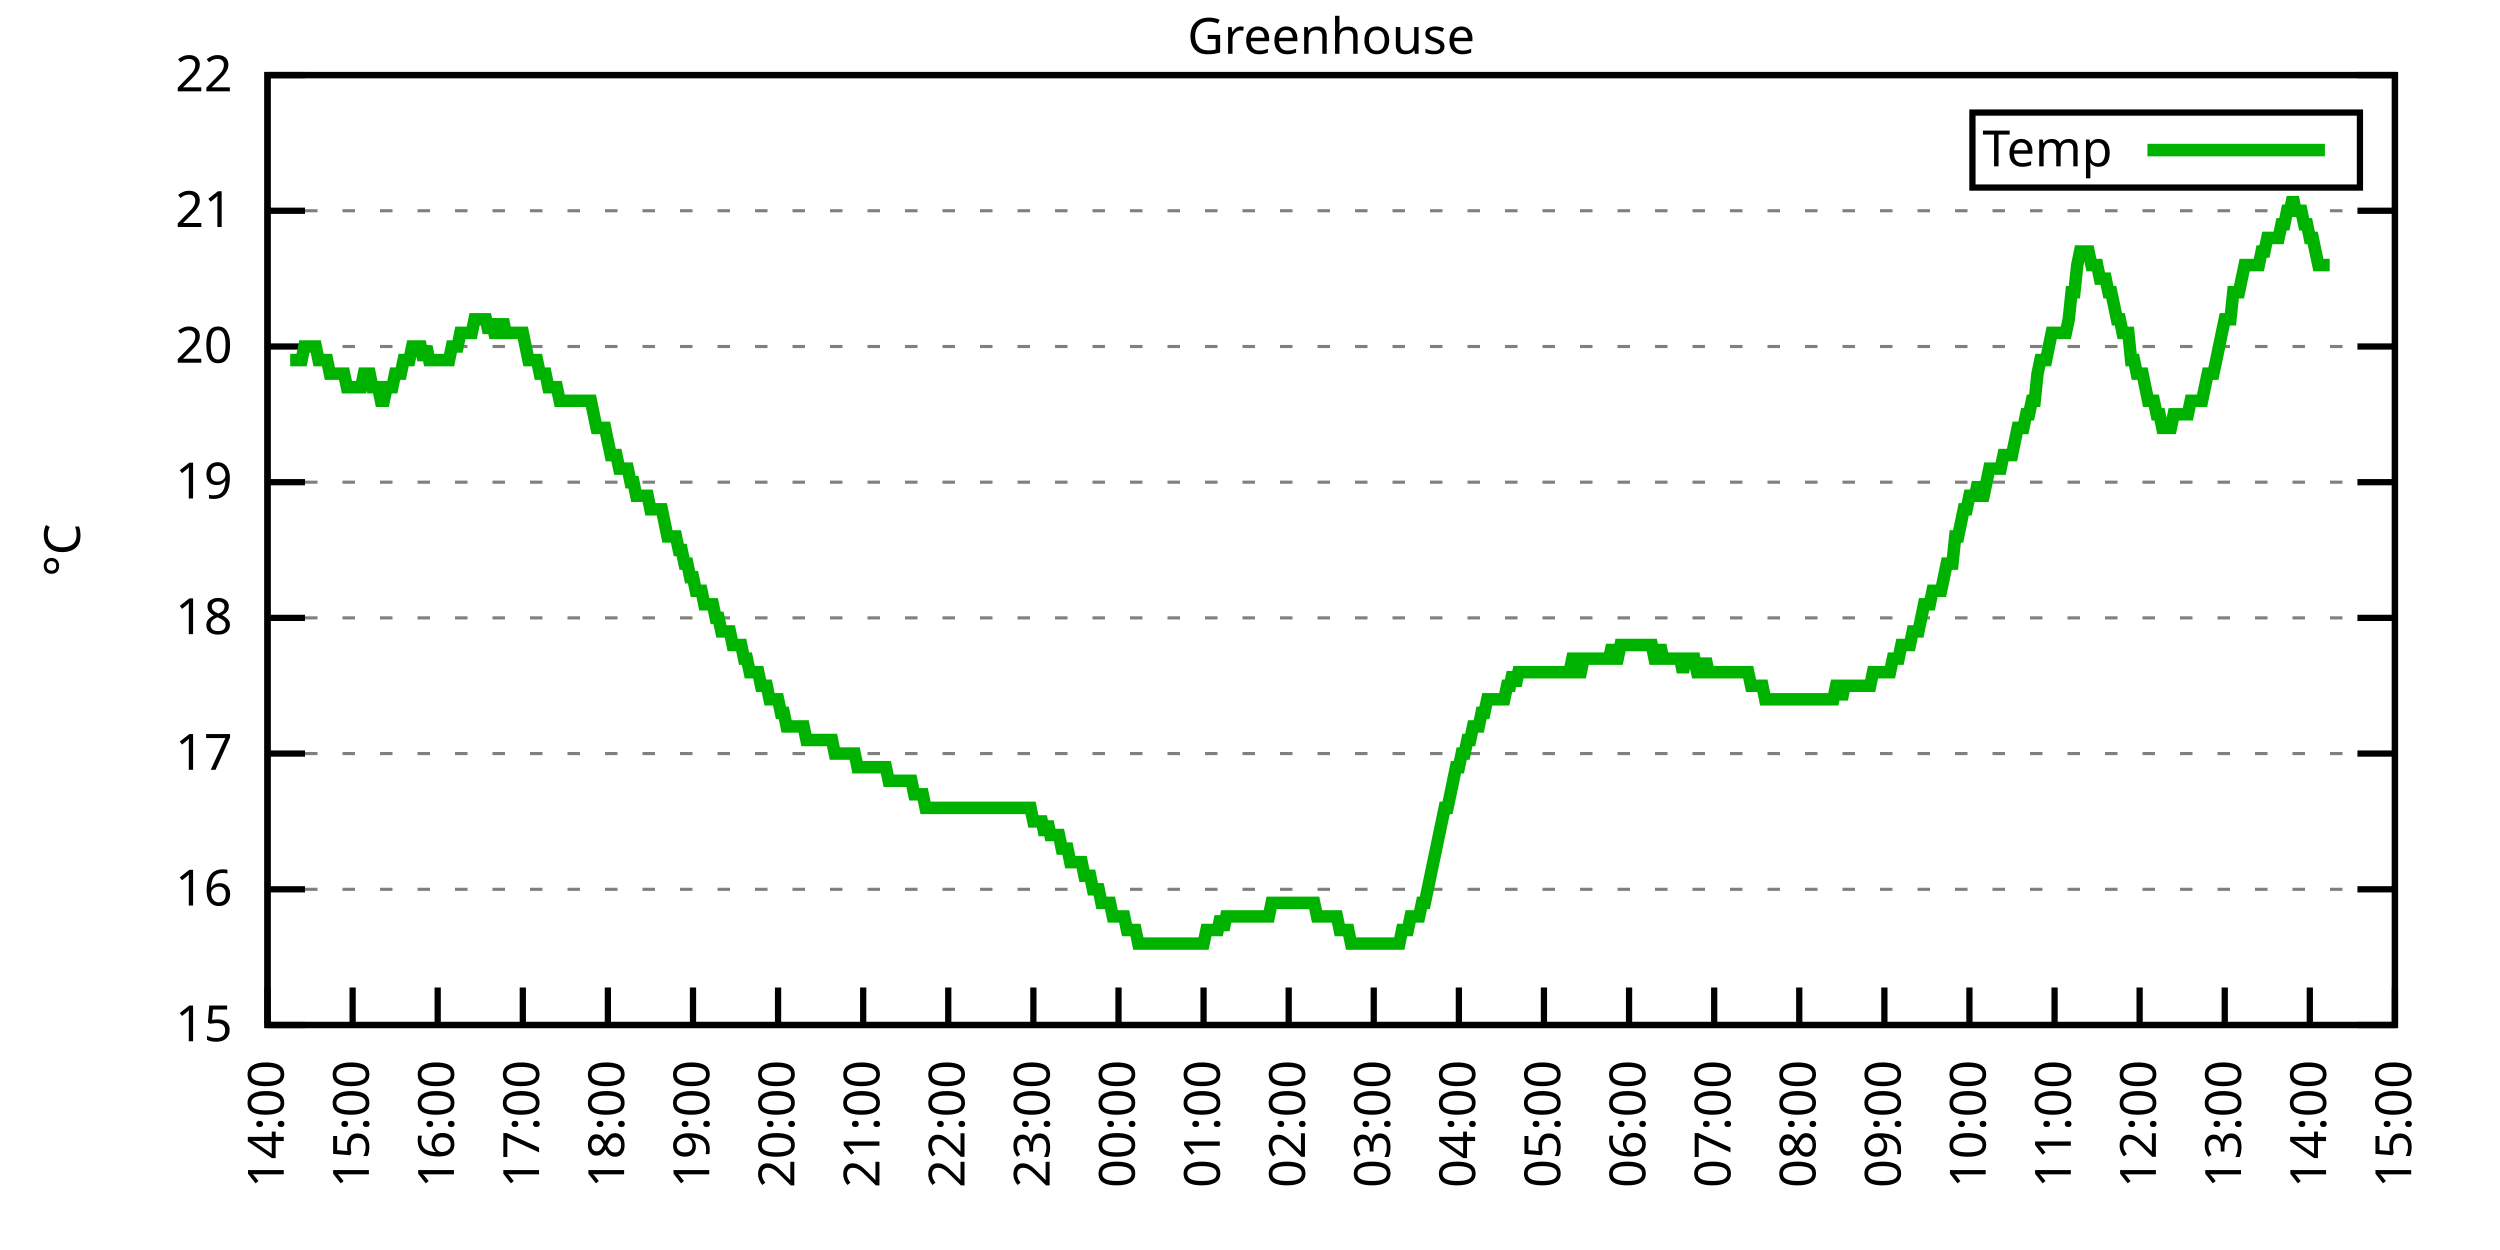
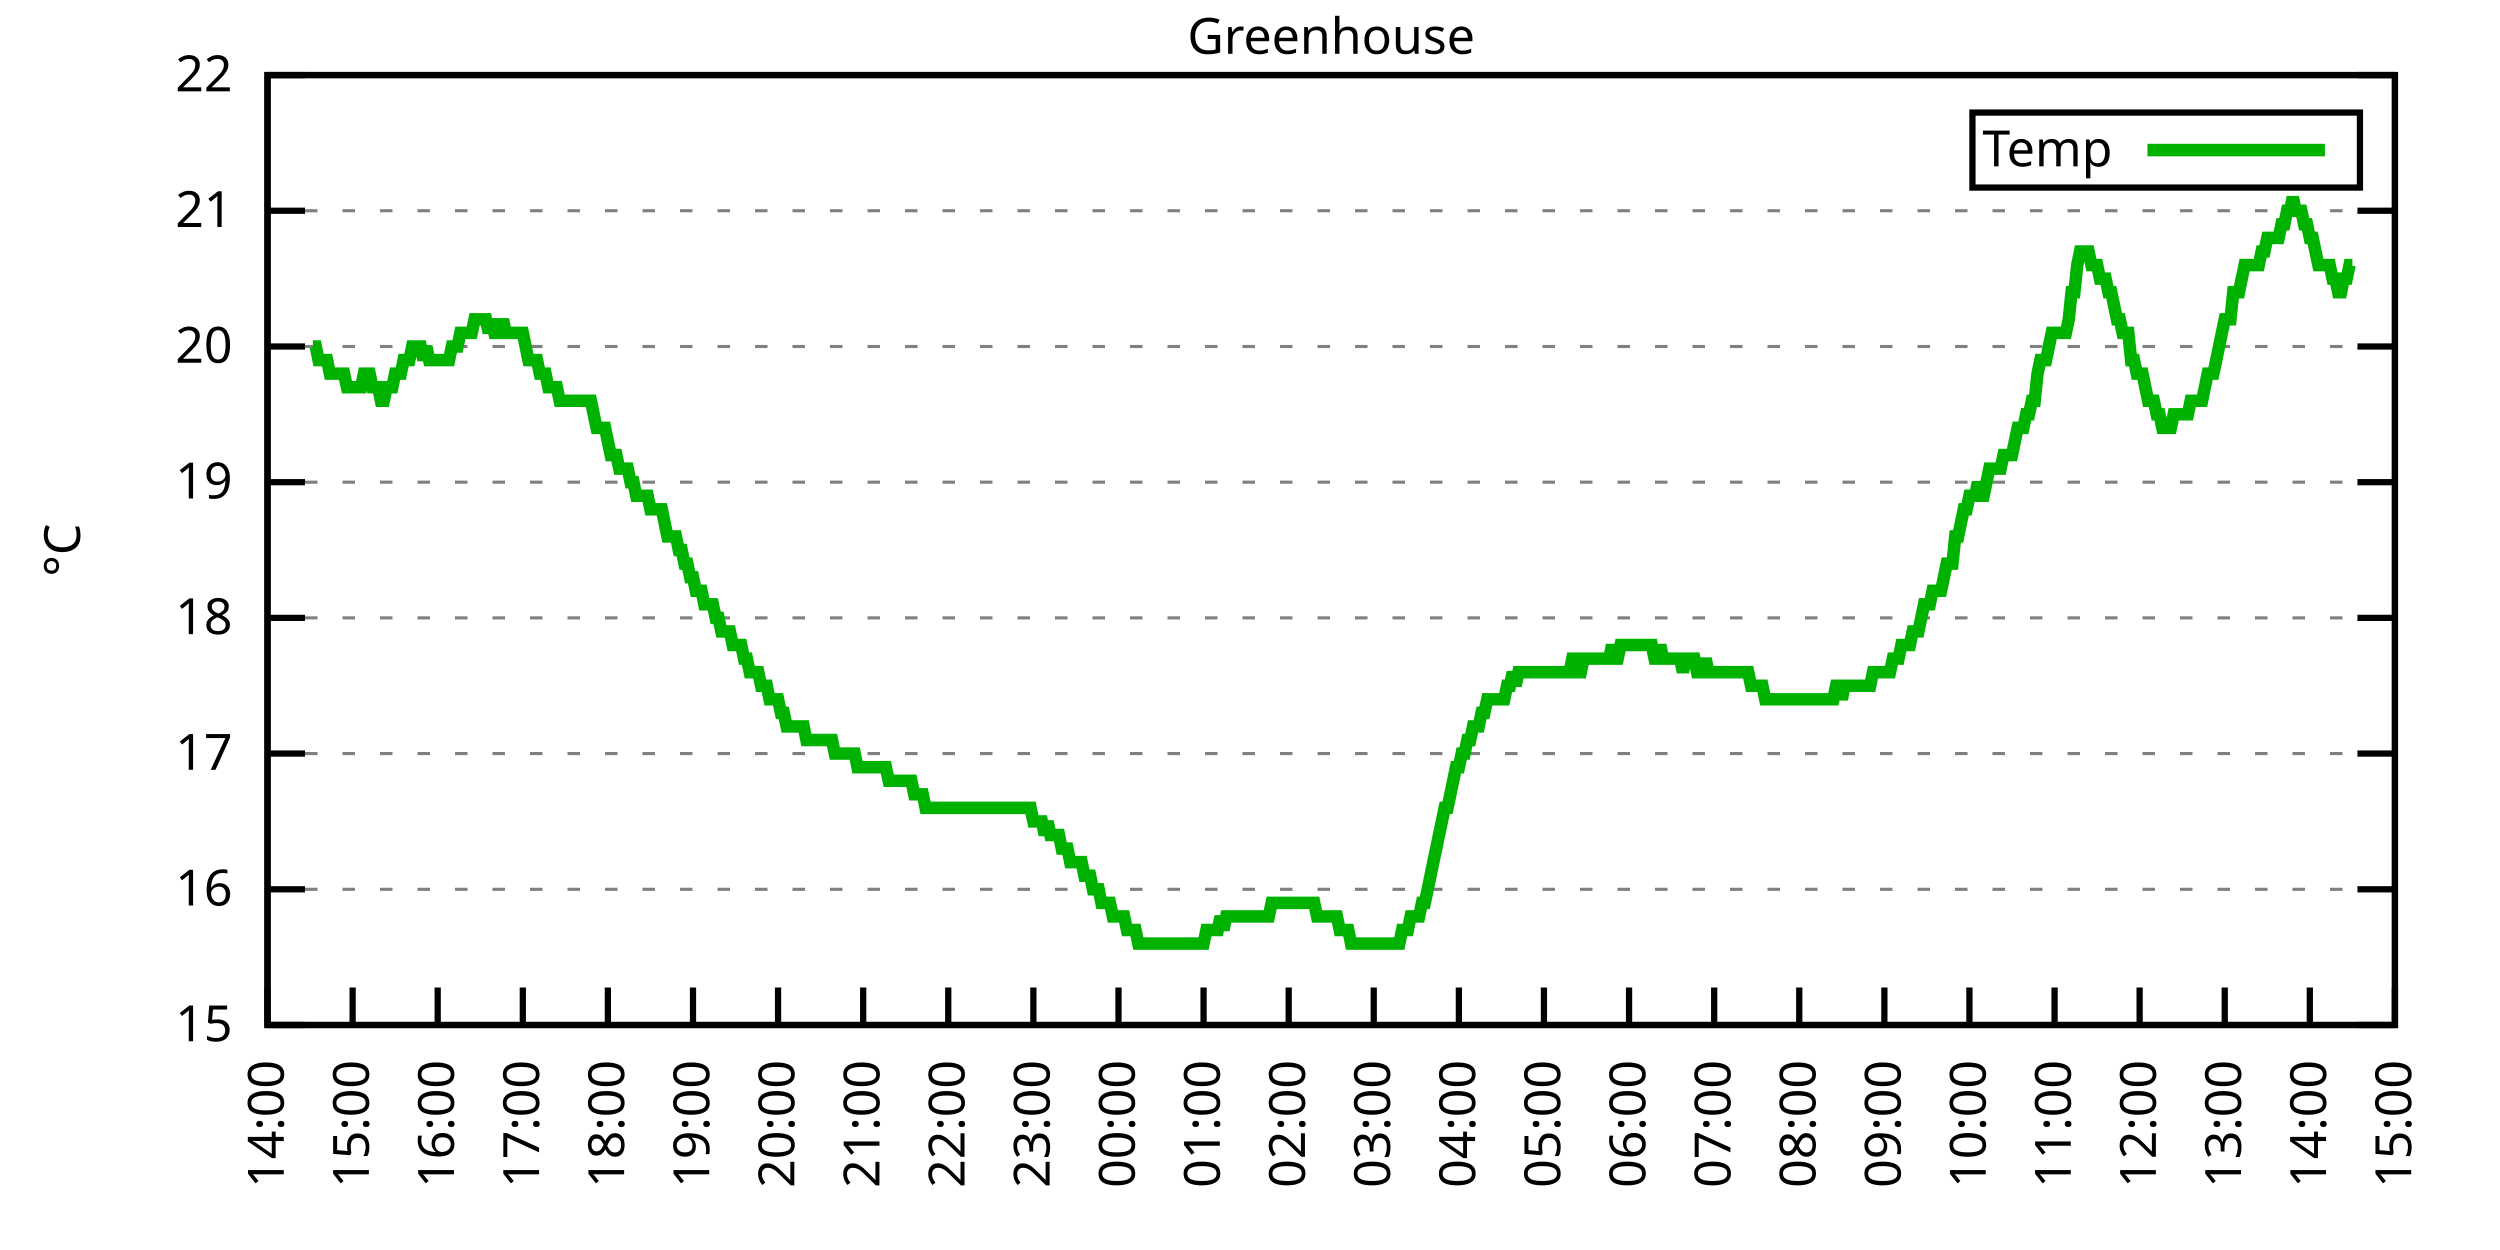
<svg xmlns="http://www.w3.org/2000/svg" xmlns:xlink="http://www.w3.org/1999/xlink" width="400" height="200" viewBox="0 0 400 200">
  <g id="gnuplot_canvas">
    <rect x="0" y="0" width="400" height="200" fill="none" />
    <defs>
      <circle id="gpDot" r="0.5" stroke-width="0.5" stroke="currentColor" />
      <path id="gpPt0" stroke-width="0.333" stroke="currentColor" d="M-1,0 h2 M0,-1 v2" />
      <path id="gpPt1" stroke-width="0.333" stroke="currentColor" d="M-1,-1 L1,1 M1,-1 L-1,1" />
      <path id="gpPt2" stroke-width="0.333" stroke="currentColor" d="M-1,0 L1,0 M0,-1 L0,1 M-1,-1 L1,1 M-1,1 L1,-1" />
      <rect id="gpPt3" stroke-width="0.333" stroke="currentColor" x="-1" y="-1" width="2" height="2" />
      <rect id="gpPt4" stroke-width="0.333" stroke="currentColor" fill="currentColor" x="-1" y="-1" width="2" height="2" />
      <circle id="gpPt5" stroke-width="0.333" stroke="currentColor" cx="0" cy="0" r="1" />
      <use xlink:href="#gpPt5" id="gpPt6" fill="currentColor" stroke="none" />
      <path id="gpPt7" stroke-width="0.333" stroke="currentColor" d="M0,-1.33 L-1.33,0.67 L1.33,0.67 z" />
      <use xlink:href="#gpPt7" id="gpPt8" fill="currentColor" stroke="none" />
      <use xlink:href="#gpPt7" id="gpPt9" stroke="currentColor" transform="rotate(180)" />
      <use xlink:href="#gpPt9" id="gpPt10" fill="currentColor" stroke="none" />
      <use xlink:href="#gpPt3" id="gpPt11" stroke="currentColor" transform="rotate(45)" />
      <use xlink:href="#gpPt11" id="gpPt12" fill="currentColor" stroke="none" />
      <path id="gpPt13" stroke-width="0.333" stroke="currentColor" d="M0,1.330 L1.265,0.411 L0.782,-1.067 L-0.782,-1.076 L-1.265,0.411 z" />
      <use xlink:href="#gpPt13" id="gpPt14" fill="currentColor" stroke="none" />
      <filter id="textbox" filterUnits="objectBoundingBox" x="0" y="0" height="1" width="1">
        <feFlood flood-color="white" flood-opacity="1" result="bgnd" />
        <feComposite in="SourceGraphic" in2="bgnd" operator="atop" />
      </filter>
      <filter id="greybox" filterUnits="objectBoundingBox" x="0" y="0" height="1" width="1">
        <feFlood flood-color="lightgrey" flood-opacity="1" result="grey" />
        <feComposite in="SourceGraphic" in2="grey" operator="atop" />
      </filter>
    </defs>
    <g fill="none" color="white" stroke="currentColor" stroke-width="1.00" stroke-linecap="butt" stroke-linejoin="miter">
</g>
    <g fill="none" color="black" stroke="currentColor" stroke-width="1.00" stroke-linecap="butt" stroke-linejoin="miter">
      <g stroke="none" shape-rendering="crispEdges">
        <polygon fill="rgb(255, 255, 255)" points="42.80,164.00 383.18,164.00 383.18,12.02 42.80,12.02 " />
      </g>
    </g>
    <g fill="none" color="black" stroke="currentColor" stroke-width="1.00" stroke-linecap="butt" stroke-linejoin="miter">
</g>
    <g fill="none" color="black" stroke="black" stroke-width="0.50" stroke-linecap="butt" stroke-linejoin="miter">
</g>
    <g fill="none" color="gray" stroke="currentColor" stroke-width="0.50" stroke-linecap="butt" stroke-linejoin="miter">
      <path stroke="gray" stroke-dasharray="2,4" class="gridline" d="M42.80,164.00 L383.19,164.00  " />
    </g>
    <g fill="none" color="gray" stroke="gray" stroke-width="1.00" stroke-linecap="butt" stroke-linejoin="miter">
</g>
    <g fill="none" color="black" stroke="currentColor" stroke-width="1.00" stroke-linecap="butt" stroke-linejoin="miter">
      <path stroke="black" d="M42.80,164.00 L48.80,164.00 M383.19,164.00 L377.19,164.00  " />
      <g transform="translate(37.20,166.60)" stroke="none" fill="black" font-family="Sans" font-size="8.00" text-anchor="end">
        <text>
          <tspan font-family="Sans"> 15</tspan>
        </text>
      </g>
    </g>
    <g fill="none" color="black" stroke="currentColor" stroke-width="1.00" stroke-linecap="butt" stroke-linejoin="miter">
</g>
    <g fill="none" color="black" stroke="black" stroke-width="0.50" stroke-linecap="butt" stroke-linejoin="miter">
</g>
    <g fill="none" color="gray" stroke="currentColor" stroke-width="0.50" stroke-linecap="butt" stroke-linejoin="miter">
      <path stroke="gray" stroke-dasharray="2,4" class="gridline" d="M42.80,142.29 L383.19,142.29  " />
    </g>
    <g fill="none" color="gray" stroke="gray" stroke-width="1.00" stroke-linecap="butt" stroke-linejoin="miter">
</g>
    <g fill="none" color="black" stroke="currentColor" stroke-width="1.00" stroke-linecap="butt" stroke-linejoin="miter">
      <path stroke="black" d="M42.80,142.29 L48.80,142.29 M383.19,142.29 L377.19,142.29  " />
      <g transform="translate(37.20,144.89)" stroke="none" fill="black" font-family="Sans" font-size="8.00" text-anchor="end">
        <text>
          <tspan font-family="Sans"> 16</tspan>
        </text>
      </g>
    </g>
    <g fill="none" color="black" stroke="currentColor" stroke-width="1.00" stroke-linecap="butt" stroke-linejoin="miter">
</g>
    <g fill="none" color="black" stroke="black" stroke-width="0.50" stroke-linecap="butt" stroke-linejoin="miter">
</g>
    <g fill="none" color="gray" stroke="currentColor" stroke-width="0.50" stroke-linecap="butt" stroke-linejoin="miter">
      <path stroke="gray" stroke-dasharray="2,4" class="gridline" d="M42.80,120.57 L383.19,120.57  " />
    </g>
    <g fill="none" color="gray" stroke="gray" stroke-width="1.00" stroke-linecap="butt" stroke-linejoin="miter">
</g>
    <g fill="none" color="black" stroke="currentColor" stroke-width="1.00" stroke-linecap="butt" stroke-linejoin="miter">
      <path stroke="black" d="M42.80,120.57 L48.80,120.57 M383.19,120.57 L377.19,120.57  " />
      <g transform="translate(37.20,123.17)" stroke="none" fill="black" font-family="Sans" font-size="8.00" text-anchor="end">
        <text>
          <tspan font-family="Sans"> 17</tspan>
        </text>
      </g>
    </g>
    <g fill="none" color="black" stroke="currentColor" stroke-width="1.00" stroke-linecap="butt" stroke-linejoin="miter">
</g>
    <g fill="none" color="black" stroke="black" stroke-width="0.50" stroke-linecap="butt" stroke-linejoin="miter">
</g>
    <g fill="none" color="gray" stroke="currentColor" stroke-width="0.50" stroke-linecap="butt" stroke-linejoin="miter">
      <path stroke="gray" stroke-dasharray="2,4" class="gridline" d="M42.80,98.86 L383.19,98.86  " />
    </g>
    <g fill="none" color="gray" stroke="gray" stroke-width="1.00" stroke-linecap="butt" stroke-linejoin="miter">
</g>
    <g fill="none" color="black" stroke="currentColor" stroke-width="1.00" stroke-linecap="butt" stroke-linejoin="miter">
      <path stroke="black" d="M42.80,98.86 L48.80,98.86 M383.19,98.86 L377.19,98.86  " />
      <g transform="translate(37.20,101.46)" stroke="none" fill="black" font-family="Sans" font-size="8.00" text-anchor="end">
        <text>
          <tspan font-family="Sans"> 18</tspan>
        </text>
      </g>
    </g>
    <g fill="none" color="black" stroke="currentColor" stroke-width="1.00" stroke-linecap="butt" stroke-linejoin="miter">
</g>
    <g fill="none" color="black" stroke="black" stroke-width="0.50" stroke-linecap="butt" stroke-linejoin="miter">
</g>
    <g fill="none" color="gray" stroke="currentColor" stroke-width="0.50" stroke-linecap="butt" stroke-linejoin="miter">
      <path stroke="gray" stroke-dasharray="2,4" class="gridline" d="M42.80,77.15 L383.19,77.15  " />
    </g>
    <g fill="none" color="gray" stroke="gray" stroke-width="1.00" stroke-linecap="butt" stroke-linejoin="miter">
</g>
    <g fill="none" color="black" stroke="currentColor" stroke-width="1.00" stroke-linecap="butt" stroke-linejoin="miter">
      <path stroke="black" d="M42.80,77.15 L48.80,77.15 M383.19,77.15 L377.19,77.15  " />
      <g transform="translate(37.20,79.75)" stroke="none" fill="black" font-family="Sans" font-size="8.00" text-anchor="end">
        <text>
          <tspan font-family="Sans"> 19</tspan>
        </text>
      </g>
    </g>
    <g fill="none" color="black" stroke="currentColor" stroke-width="1.00" stroke-linecap="butt" stroke-linejoin="miter">
</g>
    <g fill="none" color="black" stroke="black" stroke-width="0.50" stroke-linecap="butt" stroke-linejoin="miter">
</g>
    <g fill="none" color="gray" stroke="currentColor" stroke-width="0.50" stroke-linecap="butt" stroke-linejoin="miter">
      <path stroke="gray" stroke-dasharray="2,4" class="gridline" d="M42.80,55.44 L383.19,55.44  " />
    </g>
    <g fill="none" color="gray" stroke="gray" stroke-width="1.00" stroke-linecap="butt" stroke-linejoin="miter">
</g>
    <g fill="none" color="black" stroke="currentColor" stroke-width="1.00" stroke-linecap="butt" stroke-linejoin="miter">
      <path stroke="black" d="M42.80,55.44 L48.80,55.44 M383.19,55.44 L377.19,55.44  " />
      <g transform="translate(37.20,58.04)" stroke="none" fill="black" font-family="Sans" font-size="8.00" text-anchor="end">
        <text>
          <tspan font-family="Sans"> 20</tspan>
        </text>
      </g>
    </g>
    <g fill="none" color="black" stroke="currentColor" stroke-width="1.00" stroke-linecap="butt" stroke-linejoin="miter">
</g>
    <g fill="none" color="black" stroke="black" stroke-width="0.50" stroke-linecap="butt" stroke-linejoin="miter">
</g>
    <g fill="none" color="gray" stroke="currentColor" stroke-width="0.50" stroke-linecap="butt" stroke-linejoin="miter">
      <path stroke="gray" stroke-dasharray="2,4" class="gridline" d="M42.80,33.72 L383.19,33.72  " />
    </g>
    <g fill="none" color="gray" stroke="gray" stroke-width="1.00" stroke-linecap="butt" stroke-linejoin="miter">
</g>
    <g fill="none" color="black" stroke="currentColor" stroke-width="1.00" stroke-linecap="butt" stroke-linejoin="miter">
      <path stroke="black" d="M42.80,33.72 L48.80,33.72 M383.19,33.72 L377.19,33.72  " />
      <g transform="translate(37.20,36.32)" stroke="none" fill="black" font-family="Sans" font-size="8.00" text-anchor="end">
        <text>
          <tspan font-family="Sans"> 21</tspan>
        </text>
      </g>
    </g>
    <g fill="none" color="black" stroke="currentColor" stroke-width="1.00" stroke-linecap="butt" stroke-linejoin="miter">
</g>
    <g fill="none" color="black" stroke="black" stroke-width="0.50" stroke-linecap="butt" stroke-linejoin="miter">
</g>
    <g fill="none" color="gray" stroke="currentColor" stroke-width="0.50" stroke-linecap="butt" stroke-linejoin="miter">
      <path stroke="gray" stroke-dasharray="2,4" class="gridline" d="M42.80,12.01 L383.19,12.01  " />
    </g>
    <g fill="none" color="gray" stroke="gray" stroke-width="1.00" stroke-linecap="butt" stroke-linejoin="miter">
</g>
    <g fill="none" color="black" stroke="currentColor" stroke-width="1.00" stroke-linecap="butt" stroke-linejoin="miter">
      <path stroke="black" d="M42.80,12.01 L48.80,12.01 M383.19,12.01 L377.19,12.01  " />
      <g transform="translate(37.20,14.61)" stroke="none" fill="black" font-family="Sans" font-size="8.00" text-anchor="end">
        <text>
          <tspan font-family="Sans"> 22</tspan>
        </text>
      </g>
    </g>
    <g fill="none" color="black" stroke="currentColor" stroke-width="1.00" stroke-linecap="butt" stroke-linejoin="miter">
      <path stroke="black" d="M42.80,164.00 L42.80,158.00  " />
      <g transform="translate(45.40,169.60) rotate(270.00)" stroke="none" fill="black" font-family="Sans" font-size="8.00" text-anchor="end">
        <text>
          <tspan font-family="Sans">14:00</tspan>
        </text>
      </g>
    </g>
    <g fill="none" color="black" stroke="currentColor" stroke-width="1.00" stroke-linecap="butt" stroke-linejoin="miter">
      <path stroke="black" d="M56.42,164.00 L56.42,158.00  " />
      <g transform="translate(59.02,169.60) rotate(270.00)" stroke="none" fill="black" font-family="Sans" font-size="8.00" text-anchor="end">
        <text>
          <tspan font-family="Sans">15:00</tspan>
        </text>
      </g>
    </g>
    <g fill="none" color="black" stroke="currentColor" stroke-width="1.00" stroke-linecap="butt" stroke-linejoin="miter">
      <path stroke="black" d="M70.03,164.00 L70.03,158.00  " />
      <g transform="translate(72.63,169.60) rotate(270.00)" stroke="none" fill="black" font-family="Sans" font-size="8.00" text-anchor="end">
        <text>
          <tspan font-family="Sans">16:00</tspan>
        </text>
      </g>
    </g>
    <g fill="none" color="black" stroke="currentColor" stroke-width="1.00" stroke-linecap="butt" stroke-linejoin="miter">
      <path stroke="black" d="M83.65,164.00 L83.65,158.00  " />
      <g transform="translate(86.25,169.60) rotate(270.00)" stroke="none" fill="black" font-family="Sans" font-size="8.00" text-anchor="end">
        <text>
          <tspan font-family="Sans">17:00</tspan>
        </text>
      </g>
    </g>
    <g fill="none" color="black" stroke="currentColor" stroke-width="1.00" stroke-linecap="butt" stroke-linejoin="miter">
      <path stroke="black" d="M97.26,164.00 L97.26,158.00  " />
      <g transform="translate(99.86,169.60) rotate(270.00)" stroke="none" fill="black" font-family="Sans" font-size="8.00" text-anchor="end">
        <text>
          <tspan font-family="Sans">18:00</tspan>
        </text>
      </g>
    </g>
    <g fill="none" color="black" stroke="currentColor" stroke-width="1.00" stroke-linecap="butt" stroke-linejoin="miter">
      <path stroke="black" d="M110.88,164.00 L110.88,158.00  " />
      <g transform="translate(113.48,169.60) rotate(270.00)" stroke="none" fill="black" font-family="Sans" font-size="8.00" text-anchor="end">
        <text>
          <tspan font-family="Sans">19:00</tspan>
        </text>
      </g>
    </g>
    <g fill="none" color="black" stroke="currentColor" stroke-width="1.00" stroke-linecap="butt" stroke-linejoin="miter">
      <path stroke="black" d="M124.49,164.00 L124.49,158.00  " />
      <g transform="translate(127.09,169.60) rotate(270.00)" stroke="none" fill="black" font-family="Sans" font-size="8.00" text-anchor="end">
        <text>
          <tspan font-family="Sans">20:00</tspan>
        </text>
      </g>
    </g>
    <g fill="none" color="black" stroke="currentColor" stroke-width="1.00" stroke-linecap="butt" stroke-linejoin="miter">
      <path stroke="black" d="M138.11,164.00 L138.11,158.00  " />
      <g transform="translate(140.71,169.60) rotate(270.00)" stroke="none" fill="black" font-family="Sans" font-size="8.00" text-anchor="end">
        <text>
          <tspan font-family="Sans">21:00</tspan>
        </text>
      </g>
    </g>
    <g fill="none" color="black" stroke="currentColor" stroke-width="1.00" stroke-linecap="butt" stroke-linejoin="miter">
      <path stroke="black" d="M151.72,164.00 L151.72,158.00  " />
      <g transform="translate(154.32,169.60) rotate(270.00)" stroke="none" fill="black" font-family="Sans" font-size="8.00" text-anchor="end">
        <text>
          <tspan font-family="Sans">22:00</tspan>
        </text>
      </g>
    </g>
    <g fill="none" color="black" stroke="currentColor" stroke-width="1.00" stroke-linecap="butt" stroke-linejoin="miter">
      <path stroke="black" d="M165.34,164.00 L165.34,158.00  " />
      <g transform="translate(167.94,169.60) rotate(270.00)" stroke="none" fill="black" font-family="Sans" font-size="8.00" text-anchor="end">
        <text>
          <tspan font-family="Sans">23:00</tspan>
        </text>
      </g>
    </g>
    <g fill="none" color="black" stroke="currentColor" stroke-width="1.00" stroke-linecap="butt" stroke-linejoin="miter">
      <path stroke="black" d="M178.96,164.00 L178.96,158.00  " />
      <g transform="translate(181.56,169.60) rotate(270.00)" stroke="none" fill="black" font-family="Sans" font-size="8.00" text-anchor="end">
        <text>
          <tspan font-family="Sans">00:00</tspan>
        </text>
      </g>
    </g>
    <g fill="none" color="black" stroke="currentColor" stroke-width="1.00" stroke-linecap="butt" stroke-linejoin="miter">
      <path stroke="black" d="M192.57,164.00 L192.57,158.00  " />
      <g transform="translate(195.17,169.60) rotate(270.00)" stroke="none" fill="black" font-family="Sans" font-size="8.00" text-anchor="end">
        <text>
          <tspan font-family="Sans">01:00</tspan>
        </text>
      </g>
    </g>
    <g fill="none" color="black" stroke="currentColor" stroke-width="1.00" stroke-linecap="butt" stroke-linejoin="miter">
      <path stroke="black" d="M206.19,164.00 L206.19,158.00  " />
      <g transform="translate(208.79,169.60) rotate(270.00)" stroke="none" fill="black" font-family="Sans" font-size="8.00" text-anchor="end">
        <text>
          <tspan font-family="Sans">02:00</tspan>
        </text>
      </g>
    </g>
    <g fill="none" color="black" stroke="currentColor" stroke-width="1.00" stroke-linecap="butt" stroke-linejoin="miter">
      <path stroke="black" d="M219.80,164.00 L219.80,158.00  " />
      <g transform="translate(222.40,169.60) rotate(270.00)" stroke="none" fill="black" font-family="Sans" font-size="8.00" text-anchor="end">
        <text>
          <tspan font-family="Sans">03:00</tspan>
        </text>
      </g>
    </g>
    <g fill="none" color="black" stroke="currentColor" stroke-width="1.00" stroke-linecap="butt" stroke-linejoin="miter">
      <path stroke="black" d="M233.42,164.00 L233.42,158.00  " />
      <g transform="translate(236.02,169.60) rotate(270.00)" stroke="none" fill="black" font-family="Sans" font-size="8.00" text-anchor="end">
        <text>
          <tspan font-family="Sans">04:00</tspan>
        </text>
      </g>
    </g>
    <g fill="none" color="black" stroke="currentColor" stroke-width="1.00" stroke-linecap="butt" stroke-linejoin="miter">
      <path stroke="black" d="M247.03,164.00 L247.03,158.00  " />
      <g transform="translate(249.63,169.60) rotate(270.00)" stroke="none" fill="black" font-family="Sans" font-size="8.00" text-anchor="end">
        <text>
          <tspan font-family="Sans">05:00</tspan>
        </text>
      </g>
    </g>
    <g fill="none" color="black" stroke="currentColor" stroke-width="1.00" stroke-linecap="butt" stroke-linejoin="miter">
      <path stroke="black" d="M260.65,164.00 L260.65,158.00  " />
      <g transform="translate(263.25,169.60) rotate(270.00)" stroke="none" fill="black" font-family="Sans" font-size="8.00" text-anchor="end">
        <text>
          <tspan font-family="Sans">06:00</tspan>
        </text>
      </g>
    </g>
    <g fill="none" color="black" stroke="currentColor" stroke-width="1.00" stroke-linecap="butt" stroke-linejoin="miter">
      <path stroke="black" d="M274.27,164.00 L274.27,158.00  " />
      <g transform="translate(276.87,169.60) rotate(270.00)" stroke="none" fill="black" font-family="Sans" font-size="8.00" text-anchor="end">
        <text>
          <tspan font-family="Sans">07:00</tspan>
        </text>
      </g>
    </g>
    <g fill="none" color="black" stroke="currentColor" stroke-width="1.00" stroke-linecap="butt" stroke-linejoin="miter">
      <path stroke="black" d="M287.88,164.00 L287.88,158.00  " />
      <g transform="translate(290.48,169.60) rotate(270.00)" stroke="none" fill="black" font-family="Sans" font-size="8.00" text-anchor="end">
        <text>
          <tspan font-family="Sans">08:00</tspan>
        </text>
      </g>
    </g>
    <g fill="none" color="black" stroke="currentColor" stroke-width="1.00" stroke-linecap="butt" stroke-linejoin="miter">
      <path stroke="black" d="M301.50,164.00 L301.50,158.00  " />
      <g transform="translate(304.10,169.60) rotate(270.00)" stroke="none" fill="black" font-family="Sans" font-size="8.00" text-anchor="end">
        <text>
          <tspan font-family="Sans">09:00</tspan>
        </text>
      </g>
    </g>
    <g fill="none" color="black" stroke="currentColor" stroke-width="1.00" stroke-linecap="butt" stroke-linejoin="miter">
      <path stroke="black" d="M315.11,164.00 L315.11,158.00  " />
      <g transform="translate(317.71,169.60) rotate(270.00)" stroke="none" fill="black" font-family="Sans" font-size="8.00" text-anchor="end">
        <text>
          <tspan font-family="Sans">10:00</tspan>
        </text>
      </g>
    </g>
    <g fill="none" color="black" stroke="currentColor" stroke-width="1.00" stroke-linecap="butt" stroke-linejoin="miter">
      <path stroke="black" d="M328.73,164.00 L328.73,158.00  " />
      <g transform="translate(331.33,169.60) rotate(270.00)" stroke="none" fill="black" font-family="Sans" font-size="8.00" text-anchor="end">
        <text>
          <tspan font-family="Sans">11:00</tspan>
        </text>
      </g>
    </g>
    <g fill="none" color="black" stroke="currentColor" stroke-width="1.00" stroke-linecap="butt" stroke-linejoin="miter">
      <path stroke="black" d="M342.34,164.00 L342.34,158.00  " />
      <g transform="translate(344.94,169.60) rotate(270.00)" stroke="none" fill="black" font-family="Sans" font-size="8.00" text-anchor="end">
        <text>
          <tspan font-family="Sans">12:00</tspan>
        </text>
      </g>
    </g>
    <g fill="none" color="black" stroke="currentColor" stroke-width="1.00" stroke-linecap="butt" stroke-linejoin="miter">
      <path stroke="black" d="M355.96,164.00 L355.96,158.00  " />
      <g transform="translate(358.56,169.60) rotate(270.00)" stroke="none" fill="black" font-family="Sans" font-size="8.00" text-anchor="end">
        <text>
          <tspan font-family="Sans">13:00</tspan>
        </text>
      </g>
    </g>
    <g fill="none" color="black" stroke="currentColor" stroke-width="1.00" stroke-linecap="butt" stroke-linejoin="miter">
      <path stroke="black" d="M369.57,164.00 L369.57,158.00  " />
      <g transform="translate(372.17,169.60) rotate(270.00)" stroke="none" fill="black" font-family="Sans" font-size="8.00" text-anchor="end">
        <text>
          <tspan font-family="Sans">14:00</tspan>
        </text>
      </g>
    </g>
    <g fill="none" color="black" stroke="currentColor" stroke-width="1.00" stroke-linecap="butt" stroke-linejoin="miter">
      <path stroke="black" d="M383.19,164.00 L383.19,158.00  " />
      <g transform="translate(385.79,169.60) rotate(270.00)" stroke="none" fill="black" font-family="Sans" font-size="8.00" text-anchor="end">
        <text>
          <tspan font-family="Sans">15:00</tspan>
        </text>
      </g>
    </g>
    <g fill="none" color="black" stroke="currentColor" stroke-width="1.00" stroke-linecap="butt" stroke-linejoin="miter">
</g>
    <g fill="none" color="black" stroke="currentColor" stroke-width="1.00" stroke-linecap="butt" stroke-linejoin="miter">
      <path stroke="black" d="M42.80,12.01 L42.80,164.00 L383.19,164.00 L383.19,12.01 L42.80,12.01 Z  " />
    </g>
    <g fill="none" color="black" stroke="currentColor" stroke-width="1.00" stroke-linecap="butt" stroke-linejoin="miter">
</g>
    <g fill="none" color="black" stroke="currentColor" stroke-width="1.00" stroke-linecap="butt" stroke-linejoin="miter">
      <path stroke="black" d="M315.59,30.01 L315.59,18.01 L377.59,18.01 L377.59,30.01 L315.59,30.01 Z  " />
    </g>
    <g id="Greenhouse_plot_1">
      <g fill="none" color="white" stroke="black" stroke-width="2.00" stroke-linecap="butt" stroke-linejoin="miter">
</g>
      <g fill="none" color="black" stroke="currentColor" stroke-width="2.00" stroke-linecap="butt" stroke-linejoin="miter">
        <g transform="translate(337.99,26.61)" stroke="none" fill="black" font-family="Sans" font-size="8.00" text-anchor="end">
          <text>
            <tspan font-family="Sans">Temp</tspan>
          </text>
        </g>
      </g>
      <g fill="none" color="black" stroke="currentColor" stroke-width="2.00" stroke-linecap="butt" stroke-linejoin="miter">
-         <path stroke="rgb(  0, 178,   0)" d="M343.59,24.01 L371.99,24.01 M46.43,57.61 L46.88,57.61 L47.34,57.61 L47.79,57.61 L48.25,57.61 L48.70,55.44   L49.15,55.44 L49.61,55.44 L50.06,55.44 L50.52,55.44 L50.97,57.61 L51.42,57.61 L51.88,57.61 L52.33,57.61   L52.78,59.78 L53.24,59.78 L53.69,59.78 L54.15,59.78 L54.60,59.78 L55.05,59.78 L55.51,61.95 L55.96,61.95   L56.42,61.95 L56.87,61.95 L57.32,61.95 L57.78,61.95 L58.23,59.78 L58.68,59.78 L59.14,59.78 L59.59,61.95   L60.05,61.95 L60.50,61.95 L60.95,64.12 L61.41,64.12 L61.86,61.95 L62.32,61.95 L62.77,61.95 L63.22,59.78   L63.68,59.78 L64.13,59.78 L64.58,57.61 L65.04,57.61 L65.49,57.61 L65.95,55.44 L66.40,55.44 L66.85,55.44   L67.31,55.44 L67.76,57.61 L68.22,55.44 L68.67,57.61 L69.12,57.61 L69.58,57.61 L70.03,57.61 L70.49,57.61   L70.94,57.61 L71.39,57.61 L71.85,57.61 L72.30,55.44 L72.75,55.44 L73.21,55.44 L73.66,53.26 L74.12,53.26   L74.57,53.26 L75.02,53.26 L75.48,53.26 L75.93,51.09 L76.39,51.09 L76.84,51.09 L77.29,51.09 L77.75,51.09   L78.20,53.26 L78.65,51.09 L79.11,53.26 L79.56,53.26 L80.02,53.26 L80.47,51.09 L80.92,53.26 L81.38,53.26   L81.83,53.26 L82.29,53.26 L82.74,53.26 L83.19,53.26 L83.65,53.26 L84.10,55.44 L84.55,57.61 L85.01,57.61   L85.46,57.61 L85.92,57.61 L86.37,59.78 L86.82,59.78 L87.28,59.78 L87.73,61.95 L88.19,61.95 L88.64,61.95   L89.09,61.95 L89.55,64.12 L90.00,64.12 L90.45,64.12 L90.91,64.12 L91.36,64.12 L91.82,64.12 L92.27,64.12   L92.72,64.12 L93.18,64.12 L93.63,64.12 L94.09,64.12 L94.54,64.12 L94.99,66.29 L95.45,68.46 L95.90,68.46   L96.35,68.46 L96.81,68.46 L97.26,70.63 L97.72,72.81 L98.17,72.81 L98.62,72.81 L99.08,74.98 L99.53,74.98   L99.99,74.98 L100.44,74.98 L100.89,77.15 L101.35,77.15 L101.80,79.32 L102.25,79.32 L102.71,79.32 L103.16,79.32   L103.62,79.32 L104.07,81.49 L104.52,81.49 L104.98,81.49 L105.43,81.49 L105.89,81.49 L106.34,83.66 L106.79,85.83   L107.25,85.83 L107.70,85.83 L108.15,85.83 L108.61,88.00 L109.06,88.00 L109.52,90.18 L109.97,90.18 L110.42,92.35   L110.88,92.35 L111.33,94.52 L111.79,94.52 L112.24,94.52 L112.69,96.69 L113.15,96.69 L113.60,96.69 L114.05,96.69   L114.51,98.86 L114.96,98.86 L115.42,101.03 L115.87,101.03 L116.32,101.03 L116.78,101.03 L117.23,103.20 L117.69,103.20   L118.14,103.20 L118.59,103.20 L119.05,105.38 L119.50,105.38 L119.96,107.55 L120.41,107.55 L120.86,107.55 L121.32,107.55   L121.77,109.72 L122.22,109.72 L122.68,109.72 L123.13,111.89 L123.59,111.89 L124.04,111.89 L124.49,111.89 L124.95,114.06   L125.40,114.06 L125.86,116.23 L126.31,116.23 L126.76,116.23 L127.22,116.23 L127.67,116.23 L128.12,116.23 L128.58,116.23   L129.03,118.40 L129.49,118.40 L129.94,118.40 L130.39,118.40 L130.85,118.40 L131.30,118.40 L131.76,118.40 L132.21,118.40   L132.66,118.40 L133.12,118.40 L133.57,120.57 L134.02,120.57 L134.48,120.57 L134.93,120.57 L135.39,120.57 L135.84,120.57   L136.29,120.57 L136.75,120.57 L137.20,122.75 L137.66,122.75 L138.11,122.75 L138.56,122.75 L139.02,122.75 L139.47,122.75   L139.92,122.75 L140.38,122.75 L140.83,122.75 L141.29,122.75 L141.74,122.75 L142.19,124.92 L142.65,124.92 L143.10,124.92   L143.56,124.92 L144.01,124.92 L144.46,124.92 L144.92,124.92 L145.37,124.92 L145.82,124.92 L146.28,127.09 L146.73,127.09   L147.19,127.09 L147.64,127.09 L148.09,129.26 L148.55,129.26 L149.00,129.26 L149.46,129.26 L149.91,129.26 L150.36,129.26   L150.82,129.26 L151.27,129.26 L151.72,129.26 L152.18,129.26 L152.63,129.26 L153.09,129.26 L153.54,129.26 L153.99,129.26   L154.45,129.26 L154.90,129.26 L155.36,129.26 L155.81,129.26 L156.26,129.26 L156.72,129.26 L157.17,129.26 L157.62,129.26   L158.08,129.26 L158.53,129.26 L158.99,129.26 L159.44,129.26 L159.89,129.26 L160.35,129.26 L160.80,129.26 L161.26,129.26   L161.71,129.26 L162.16,129.26 L162.62,129.26 L163.07,129.26 L163.52,129.26 L163.98,129.26 L164.43,129.26 L164.89,129.26   L165.34,131.43 L165.79,131.43 L166.25,131.43 L166.70,131.43 L167.16,133.60 L167.61,131.43 L168.06,133.60 L168.52,133.60   L168.97,133.60 L169.43,133.60 L169.88,135.77 L170.33,135.77 L170.79,135.77 L171.24,137.94 L171.69,137.94 L172.15,137.94   L172.60,137.94 L173.06,137.94 L173.51,140.12 L173.96,140.12 L174.42,140.12 L174.87,142.29 L175.33,142.29 L175.78,142.29   L176.23,144.46 L176.69,144.46 L177.14,144.46 L177.59,144.46 L178.05,146.63 L178.50,146.63 L178.96,146.63 L179.41,146.63   L179.86,146.63 L180.32,148.80 L180.77,148.80 L181.23,148.80 L181.68,148.80 L182.13,150.97 L182.59,150.97 L183.04,150.97   L183.49,150.97 L183.95,150.97 L184.40,150.97 L184.86,150.97 L185.31,150.97 L185.76,150.97 L186.22,150.97 L186.67,150.97   L187.13,150.97 L187.58,150.97 L188.03,150.97 L188.49,150.97 L188.94,150.97 L189.39,150.97 L189.85,150.97 L190.30,150.97   L190.76,150.97 L191.21,150.97 L191.66,150.97 L192.12,150.97 L192.57,150.97 L193.03,148.80 L193.48,148.80 L193.93,148.80   L194.39,148.80 L194.84,148.80 L195.29,146.63 L195.75,148.80 L196.20,146.63 L196.66,146.63 L197.11,146.63 L197.56,146.63   L198.02,146.63 L198.47,146.63 L198.93,146.63 L199.38,146.63 L199.83,146.63 L200.29,146.63 L200.74,146.63 L201.19,146.63   L201.65,146.63 L202.10,146.63 L202.56,146.63 L203.01,146.63 L203.46,144.46 L203.92,144.46 L204.37,144.46 L204.83,144.46   L205.28,144.46 L205.73,144.46 L206.19,144.46 L206.64,144.46 L207.09,144.46 L207.55,144.46 L208.00,144.46 L208.46,144.46   L208.91,144.46 L209.36,144.46 L209.82,144.46 L210.27,144.46 L210.73,146.63 L211.18,146.63 L211.63,146.63 L212.09,146.63   L212.54,146.63 L213.00,146.63 L213.45,146.63 L213.90,146.63 L214.36,148.80 L214.81,148.80 L215.26,148.80 L215.72,148.80   L216.17,150.97 L216.63,150.97 L217.08,150.97 L217.53,150.97 L217.99,150.97 L218.44,150.97 L218.90,150.97 L219.35,150.97   L219.80,150.97 L220.26,150.97 L220.71,150.97 L221.16,150.97 L221.62,150.97 L222.07,150.97 L222.53,150.97 L222.98,150.97   L223.43,150.97 L223.89,150.97 L224.34,148.80 L224.80,148.80 L225.25,148.80 L225.70,146.63 L226.16,146.63 L226.61,146.63   L227.06,146.63 L227.52,144.46 L227.97,144.46 L228.43,142.29 L228.88,140.12 L229.33,137.94 L229.79,135.77 L230.24,133.60   L230.70,131.43 L231.15,129.26 L231.60,129.26 L232.06,127.09 L232.51,124.92 L232.96,122.75 L233.42,122.75 L233.87,120.57   L234.33,120.57 L234.78,118.40 L235.23,118.40 L235.69,116.23 L236.14,116.23 L236.60,116.23 L237.05,114.06 L237.50,114.06   L237.96,111.89 L238.41,111.89 L238.86,111.89 L239.32,111.89 L239.77,111.89 L240.23,111.89 L240.68,111.89 L241.13,109.72   L241.59,109.72 L242.04,107.55 L242.50,109.72 L242.95,107.55 L243.40,107.55 L243.86,107.55 L244.31,107.55 L244.76,107.55   L245.22,107.55 L245.67,107.55 L246.13,107.55 L246.58,107.55 L247.03,107.55 L247.49,107.55 L247.94,107.55 L248.40,107.55   L248.85,107.55 L249.30,107.55 L249.76,107.55 L250.21,107.55 L250.66,107.55 L251.12,107.55 L251.57,105.38 L252.03,105.38   L252.48,107.55 L252.93,107.55 L253.39,105.38 L253.84,105.38 L254.30,105.38 L254.75,105.38 L255.20,105.38 L255.66,105.38   L256.11,105.38 L256.56,105.38 L257.02,105.38 L257.47,105.38 L257.93,103.20 L258.38,105.38 L258.83,105.38 L259.29,103.20   L259.74,103.20 L260.20,103.20 L260.65,103.20 L261.10,103.20 L261.56,103.20 L262.01,103.20 L262.47,103.20 L262.92,103.20   L263.37,103.20 L263.83,103.20 L264.28,103.20 L264.73,105.38 L265.19,105.38 L265.64,103.20 L266.10,105.38 L266.55,105.38   L267.00,105.38 L267.46,105.38 L267.91,105.38 L268.37,105.38 L268.82,105.38 L269.27,107.55 L269.73,105.38 L270.18,105.38   L270.63,105.38 L271.09,105.38 L271.54,107.55 L272.00,107.55 L272.45,107.55 L272.90,105.38 L273.36,107.55 L273.81,107.55   L274.27,107.55 L274.72,107.55 L275.17,107.55 L275.63,107.55 L276.08,107.55 L276.53,107.55 L276.99,107.55 L277.44,107.55   L277.90,107.55 L278.35,107.55 L278.80,107.55 L279.26,107.55 L279.71,107.55 L280.17,109.72 L280.62,109.72 L281.07,109.72   L281.53,109.72 L281.98,109.72 L282.43,111.89 L282.89,111.89 L283.34,111.89 L283.80,111.89 L284.25,111.89 L284.70,111.89   L285.16,111.89 L285.61,111.89 L286.07,111.89 L286.52,111.89 L286.97,111.89 L287.43,111.89 L287.88,111.89 L288.33,111.89   L288.79,111.89 L289.24,111.89 L289.70,111.89 L290.15,111.89 L290.60,111.89 L291.06,111.89 L291.51,111.89 L291.97,111.89   L292.42,111.89 L292.87,111.89 L293.33,111.89 L293.78,109.72 L294.23,109.72 L294.69,111.89 L295.14,109.72 L295.60,109.72   L296.05,109.72 L296.50,109.72 L296.96,109.72 L297.41,109.72 L297.87,109.72 L298.32,109.72 L298.77,109.72 L299.23,109.72   L299.68,107.55 L300.13,107.55 L300.59,107.55 L301.04,107.55 L301.50,107.55 L301.95,107.55 L302.40,107.55 L302.86,105.38   L303.31,105.38 L303.77,105.38 L304.22,103.20 L304.67,103.20 L305.13,103.20 L305.58,103.20 L306.03,101.03 L306.49,101.03   L306.94,101.03 L307.40,98.86 L307.85,96.69 L308.30,96.69 L308.76,96.69 L309.21,94.52 L309.67,94.52 L310.12,94.52   L310.57,94.52 L311.03,92.35 L311.48,90.18 L311.94,90.18 L312.39,90.18 L312.84,85.83 L313.30,85.83 L313.75,83.66   L314.20,81.49 L314.66,81.49 L315.11,79.32 L315.57,79.32 L316.02,79.32 L316.47,77.15 L316.93,79.32 L317.38,79.32   L317.84,77.15 L318.29,74.98 L318.74,74.98 L319.20,74.98 L319.65,74.98 L320.10,74.98 L320.56,72.81 L321.01,72.81   L321.47,72.81 L321.92,72.81 L322.37,70.63 L322.83,68.46 L323.28,68.46 L323.74,68.46 L324.19,66.29 L324.64,66.29   L325.10,64.12 L325.55,64.12 L326.00,59.78 L326.46,57.61 L326.91,57.61 L327.37,57.61 L327.82,55.44 L328.27,53.26   L328.73,53.26 L329.18,53.26 L329.64,53.26 L330.09,53.26 L330.54,53.26 L331.00,51.09 L331.45,46.75 L331.90,46.75   L332.36,42.41 L332.81,40.24 L333.27,40.24 L333.72,40.24 L334.17,40.24 L334.63,42.41 L335.08,42.41 L335.54,42.41   L335.99,44.58 L336.44,44.58 L336.90,44.58 L337.35,46.75 L337.80,46.75 L338.26,48.92 L338.71,51.09 L339.17,51.09   L339.62,53.26 L340.07,53.26 L340.53,53.26 L340.98,57.61 L341.44,57.61 L341.89,59.78 L342.34,59.78 L342.80,59.78   L343.25,61.95 L343.70,64.12 L344.16,64.12 L344.61,64.12 L345.07,66.29 L345.52,66.29 L345.97,68.46 L346.43,68.46   L346.88,68.46 L347.34,68.46 L347.79,66.29 L348.24,66.29 L348.70,66.29 L349.15,66.29 L349.60,66.29 L350.06,66.29   L350.51,64.12 L350.97,64.12 L351.42,64.12 L351.87,64.12 L352.33,64.12 L352.78,61.95 L353.24,59.78 L353.69,59.78   L354.14,59.78 L354.60,57.61 L355.05,55.44 L355.50,53.26 L355.96,51.09 L356.41,51.09 L356.87,51.09 L357.32,46.75   L357.77,46.75 L358.23,46.75 L358.68,44.58 L359.14,42.41 L359.59,42.41 L360.04,42.41 L360.50,42.41 L360.95,42.41   L361.41,42.41 L361.86,40.24 L362.31,40.24 L362.77,38.07 L363.22,38.07 L363.67,38.07 L364.13,38.07 L364.58,38.07   L365.04,35.89 L365.49,35.89 L365.94,33.72 L366.40,33.72 L366.85,31.55 L367.31,33.72 L367.76,33.72 L368.21,33.72   L368.67,35.89 L369.12,35.89 L369.57,38.07 L370.03,38.07 L370.48,40.24 L370.94,42.41 L371.39,42.41 L371.84,42.41   L372.30,42.41 L372.75,42.41  " />
+         <path stroke="rgb(  0, 178,   0)" d="M343.59,24.01 L371.99,24.01 M50.06,55.44 L50.52,55.44 L50.97,57.61 L51.42,57.61 L51.88,57.61 L52.33,57.61   L52.78,59.78 L53.24,59.78 L53.69,59.78 L54.15,59.78 L54.60,59.78 L55.05,59.78 L55.51,61.95 L55.96,61.95   L56.42,61.95 L56.87,61.95 L57.32,61.95 L57.78,61.95 L58.23,59.78 L58.68,59.78 L59.14,59.78 L59.59,61.95   L60.05,61.95 L60.50,61.95 L60.95,64.12 L61.41,64.12 L61.86,61.95 L62.32,61.95 L62.77,61.95 L63.22,59.78   L63.68,59.78 L64.13,59.78 L64.58,57.61 L65.04,57.61 L65.49,57.61 L65.95,55.44 L66.40,55.44 L66.85,55.44   L67.31,55.44 L67.76,57.61 L68.22,55.44 L68.67,57.61 L69.12,57.61 L69.58,57.61 L70.03,57.61 L70.49,57.61   L70.94,57.61 L71.39,57.61 L71.85,57.61 L72.30,55.44 L72.75,55.44 L73.21,55.44 L73.66,53.26 L74.12,53.26   L74.57,53.26 L75.02,53.26 L75.48,53.26 L75.93,51.09 L76.39,51.09 L76.84,51.09 L77.29,51.09 L77.75,51.09   L78.20,53.26 L78.65,51.09 L79.11,53.26 L79.56,53.26 L80.02,53.26 L80.47,51.09 L80.92,53.26 L81.38,53.26   L81.83,53.26 L82.29,53.26 L82.74,53.26 L83.19,53.26 L83.65,53.26 L84.10,55.44 L84.55,57.61 L85.01,57.61   L85.46,57.61 L85.92,57.61 L86.37,59.78 L86.82,59.78 L87.28,59.78 L87.73,61.95 L88.19,61.95 L88.64,61.95   L89.09,61.95 L89.55,64.12 L90.00,64.12 L90.45,64.12 L90.91,64.12 L91.36,64.12 L91.82,64.12 L92.27,64.12   L92.72,64.12 L93.18,64.12 L93.63,64.12 L94.09,64.12 L94.54,64.12 L94.99,66.29 L95.45,68.46 L95.90,68.46   L96.35,68.46 L96.81,68.46 L97.26,70.63 L97.72,72.81 L98.17,72.81 L98.62,72.81 L99.08,74.98 L99.53,74.98   L99.99,74.98 L100.44,74.98 L100.89,77.15 L101.35,77.15 L101.80,79.32 L102.25,79.32 L102.71,79.32 L103.16,79.32   L103.62,79.32 L104.07,81.49 L104.52,81.49 L104.98,81.49 L105.43,81.49 L105.89,81.49 L106.34,83.66 L106.79,85.83   L107.25,85.83 L107.70,85.83 L108.15,85.83 L108.61,88.00 L109.06,88.00 L109.52,90.18 L109.97,90.18 L110.42,92.35   L110.88,92.35 L111.33,94.52 L111.79,94.52 L112.24,94.52 L112.69,96.69 L113.15,96.69 L113.60,96.69 L114.05,96.69   L114.51,98.86 L114.96,98.86 L115.42,101.03 L115.87,101.03 L116.32,101.03 L116.78,101.03 L117.23,103.20 L117.69,103.20   L118.14,103.20 L118.59,103.20 L119.05,105.38 L119.50,105.38 L119.96,107.55 L120.41,107.55 L120.86,107.55 L121.32,107.55   L121.77,109.72 L122.22,109.72 L122.68,109.72 L123.13,111.89 L123.59,111.89 L124.04,111.89 L124.49,111.89 L124.95,114.06   L125.40,114.06 L125.86,116.23 L126.31,116.23 L126.76,116.23 L127.22,116.23 L127.67,116.23 L128.12,116.23 L128.58,116.23   L129.03,118.40 L129.49,118.40 L129.94,118.40 L130.39,118.40 L130.85,118.40 L131.30,118.40 L131.76,118.40 L132.21,118.40   L132.66,118.40 L133.12,118.40 L133.57,120.57 L134.02,120.57 L134.48,120.57 L134.93,120.57 L135.39,120.57 L135.84,120.57   L136.29,120.57 L136.75,120.57 L137.20,122.75 L137.66,122.75 L138.11,122.75 L138.56,122.75 L139.02,122.75 L139.47,122.75   L139.92,122.75 L140.38,122.75 L140.83,122.75 L141.29,122.75 L141.74,122.75 L142.19,124.92 L142.65,124.92 L143.10,124.92   L143.56,124.92 L144.01,124.92 L144.46,124.92 L144.92,124.92 L145.37,124.92 L145.82,124.92 L146.28,127.09 L146.73,127.09   L147.19,127.09 L147.64,127.09 L148.09,129.26 L148.55,129.26 L149.00,129.26 L149.46,129.26 L149.91,129.26 L150.36,129.26   L150.82,129.26 L151.27,129.26 L151.72,129.26 L152.18,129.26 L152.63,129.26 L153.09,129.26 L153.54,129.26 L153.99,129.26   L154.45,129.26 L154.90,129.26 L155.36,129.26 L155.81,129.26 L156.26,129.26 L156.72,129.26 L157.17,129.26 L157.62,129.26   L158.08,129.26 L158.53,129.26 L158.99,129.26 L159.44,129.26 L159.89,129.26 L160.35,129.26 L160.80,129.26 L161.26,129.26   L161.71,129.26 L162.16,129.26 L162.62,129.26 L163.07,129.26 L163.52,129.26 L163.98,129.26 L164.43,129.26 L164.89,129.26   L165.34,131.43 L165.79,131.43 L166.25,131.43 L166.70,131.43 L167.16,133.60 L167.61,131.43 L168.06,133.60 L168.52,133.60   L168.97,133.60 L169.43,133.60 L169.88,135.77 L170.33,135.77 L170.79,135.77 L171.24,137.94 L171.69,137.94 L172.15,137.94   L172.60,137.94 L173.06,137.94 L173.51,140.12 L173.96,140.12 L174.42,140.12 L174.87,142.29 L175.33,142.29 L175.78,142.29   L176.23,144.46 L176.69,144.46 L177.14,144.46 L177.59,144.46 L178.05,146.63 L178.50,146.63 L178.96,146.63 L179.41,146.63   L179.86,146.63 L180.32,148.80 L180.77,148.80 L181.23,148.80 L181.68,148.80 L182.13,150.97 L182.59,150.97 L183.04,150.97   L183.49,150.97 L183.95,150.97 L184.40,150.97 L184.86,150.97 L185.31,150.97 L185.76,150.97 L186.22,150.97 L186.67,150.97   L187.13,150.97 L187.58,150.97 L188.03,150.97 L188.49,150.97 L188.94,150.97 L189.39,150.97 L189.85,150.97 L190.30,150.97   L190.76,150.97 L191.21,150.97 L191.66,150.97 L192.12,150.97 L192.57,150.97 L193.03,148.80 L193.48,148.80 L193.93,148.80   L194.39,148.80 L194.84,148.80 L195.29,146.63 L195.75,148.80 L196.20,146.63 L196.66,146.63 L197.11,146.63 L197.56,146.63   L198.02,146.63 L198.47,146.63 L198.93,146.63 L199.38,146.63 L199.83,146.63 L200.29,146.63 L200.74,146.63 L201.19,146.63   L201.65,146.63 L202.10,146.63 L202.56,146.63 L203.01,146.63 L203.46,144.46 L203.92,144.46 L204.37,144.46 L204.83,144.46   L205.28,144.46 L205.73,144.46 L206.19,144.46 L206.64,144.46 L207.09,144.46 L207.55,144.46 L208.00,144.46 L208.46,144.46   L208.91,144.46 L209.36,144.46 L209.82,144.46 L210.27,144.46 L210.73,146.63 L211.18,146.63 L211.63,146.63 L212.09,146.63   L212.54,146.63 L213.00,146.63 L213.45,146.63 L213.90,146.63 L214.36,148.80 L214.81,148.80 L215.26,148.80 L215.72,148.80   L216.17,150.97 L216.63,150.97 L217.08,150.97 L217.53,150.97 L217.99,150.97 L218.44,150.97 L218.90,150.97 L219.35,150.97   L219.80,150.97 L220.26,150.97 L220.71,150.97 L221.16,150.97 L221.62,150.97 L222.07,150.97 L222.53,150.97 L222.98,150.97   L223.43,150.97 L223.89,150.97 L224.34,148.80 L224.80,148.80 L225.25,148.80 L225.70,146.63 L226.16,146.63 L226.61,146.63   L227.06,146.63 L227.52,144.46 L227.97,144.46 L228.43,142.29 L228.88,140.12 L229.33,137.94 L229.79,135.77 L230.24,133.60   L230.70,131.43 L231.15,129.26 L231.60,129.26 L232.06,127.09 L232.51,124.92 L232.96,122.75 L233.42,122.75 L233.87,120.57   L234.33,120.57 L234.78,118.40 L235.23,118.40 L235.69,116.23 L236.14,116.23 L236.60,116.23 L237.05,114.06 L237.50,114.06   L237.96,111.89 L238.41,111.89 L238.86,111.89 L239.32,111.89 L239.77,111.89 L240.23,111.89 L240.68,111.89 L241.13,109.72   L241.59,109.72 L242.04,107.55 L242.50,109.72 L242.95,107.55 L243.40,107.55 L243.86,107.55 L244.31,107.55 L244.76,107.55   L245.22,107.55 L245.67,107.55 L246.13,107.55 L246.58,107.55 L247.03,107.55 L247.49,107.55 L247.94,107.55 L248.40,107.55   L248.85,107.55 L249.30,107.55 L249.76,107.55 L250.21,107.55 L250.66,107.55 L251.12,107.55 L251.57,105.38 L252.03,105.38   L252.48,107.55 L252.93,107.55 L253.39,105.38 L253.84,105.38 L254.30,105.38 L254.75,105.38 L255.20,105.38 L255.66,105.38   L256.11,105.38 L256.56,105.38 L257.02,105.38 L257.47,105.38 L257.93,103.20 L258.38,105.38 L258.83,105.38 L259.29,103.20   L259.74,103.20 L260.20,103.20 L260.65,103.20 L261.10,103.20 L261.56,103.20 L262.01,103.20 L262.47,103.20 L262.92,103.20   L263.37,103.20 L263.83,103.20 L264.28,103.20 L264.73,105.38 L265.19,105.38 L265.64,103.20 L266.10,105.38 L266.55,105.38   L267.00,105.38 L267.46,105.38 L267.91,105.38 L268.37,105.38 L268.82,105.38 L269.27,107.55 L269.73,105.38 L270.18,105.38   L270.63,105.38 L271.09,105.38 L271.54,107.55 L272.00,107.55 L272.45,107.55 L272.90,105.38 L273.36,107.55 L273.81,107.55   L274.27,107.55 L274.72,107.55 L275.17,107.55 L275.63,107.55 L276.08,107.55 L276.53,107.55 L276.99,107.55 L277.44,107.55   L277.90,107.55 L278.35,107.55 L278.80,107.55 L279.26,107.55 L279.71,107.55 L280.17,109.72 L280.62,109.72 L281.07,109.72   L281.53,109.72 L281.98,109.72 L282.43,111.89 L282.89,111.89 L283.34,111.89 L283.80,111.89 L284.25,111.89 L284.70,111.89   L285.16,111.89 L285.61,111.89 L286.07,111.89 L286.52,111.89 L286.97,111.89 L287.43,111.89 L287.88,111.89 L288.33,111.89   L288.79,111.89 L289.24,111.89 L289.70,111.89 L290.15,111.89 L290.60,111.89 L291.06,111.89 L291.51,111.89 L291.97,111.89   L292.42,111.89 L292.87,111.89 L293.33,111.89 L293.78,109.72 L294.23,109.72 L294.69,111.89 L295.14,109.72 L295.60,109.72   L296.05,109.72 L296.50,109.72 L296.96,109.72 L297.41,109.72 L297.87,109.72 L298.32,109.72 L298.77,109.72 L299.23,109.72   L299.68,107.55 L300.13,107.55 L300.59,107.55 L301.04,107.55 L301.50,107.55 L301.95,107.55 L302.40,107.55 L302.86,105.38   L303.31,105.38 L303.77,105.38 L304.22,103.20 L304.67,103.20 L305.13,103.20 L305.58,103.20 L306.03,101.03 L306.49,101.03   L306.94,101.03 L307.40,98.86 L307.85,96.69 L308.30,96.69 L308.76,96.69 L309.21,94.52 L309.67,94.52 L310.12,94.52   L310.57,94.52 L311.03,92.35 L311.48,90.18 L311.94,90.18 L312.39,90.18 L312.84,85.83 L313.30,85.83 L313.75,83.66   L314.20,81.49 L314.66,81.49 L315.11,79.32 L315.57,79.32 L316.02,79.32 L316.47,77.15 L316.93,79.32 L317.38,79.32   L317.84,77.15 L318.29,74.98 L318.74,74.98 L319.20,74.98 L319.65,74.98 L320.10,74.98 L320.56,72.81 L321.01,72.81   L321.47,72.81 L321.92,72.81 L322.37,70.63 L322.83,68.46 L323.28,68.46 L323.74,68.46 L324.19,66.29 L324.64,66.29   L325.10,64.12 L325.55,64.12 L326.00,59.78 L326.46,57.61 L326.91,57.61 L327.37,57.61 L327.82,55.44 L328.27,53.26   L328.73,53.26 L329.18,53.26 L329.64,53.26 L330.09,53.26 L330.54,53.26 L331.00,51.09 L331.45,46.75 L331.90,46.75   L332.36,42.41 L332.81,40.24 L333.27,40.24 L333.72,40.24 L334.17,40.24 L334.63,42.41 L335.08,42.41 L335.54,42.41   L335.99,44.58 L336.44,44.58 L336.90,44.58 L337.35,46.75 L337.80,46.75 L338.26,48.92 L338.71,51.09 L339.17,51.09   L339.62,53.26 L340.07,53.26 L340.53,53.26 L340.98,57.61 L341.44,57.61 L341.89,59.78 L342.34,59.78 L342.80,59.78   L343.25,61.95 L343.70,64.12 L344.16,64.12 L344.61,64.12 L345.07,66.29 L345.52,66.29 L345.97,68.46 L346.43,68.46   L346.88,68.46 L347.34,68.46 L347.79,66.29 L348.24,66.29 L348.70,66.29 L349.15,66.29 L349.60,66.29 L350.06,66.29   L350.51,64.12 L350.97,64.12 L351.42,64.12 L351.87,64.12 L352.33,64.12 L352.78,61.95 L353.24,59.78 L353.69,59.78   L354.14,59.78 L354.60,57.61 L355.05,55.44 L355.50,53.26 L355.96,51.09 L356.41,51.09 L356.87,51.09 L357.32,46.75   L357.77,46.75 L358.23,46.75 L358.68,44.58 L359.14,42.41 L359.59,42.41 L360.04,42.41 L360.50,42.41 L360.95,42.41   L361.41,42.41 L361.86,40.24 L362.31,40.24 L362.77,38.07 L363.22,38.07 L363.67,38.07 L364.13,38.07 L364.58,38.07   L365.04,35.89 L365.49,35.89 L365.94,33.72 L366.40,33.72 L366.85,31.55 L367.31,33.72 L367.76,33.72 L368.21,33.72   L368.67,35.89 L369.12,35.89 L369.57,38.07 L370.03,38.07 L370.48,40.24 L370.94,42.41 L371.39,42.41 L371.84,42.41   L372.30,42.41 L372.75,42.41 L373.21,44.58 L373.66,44.58 L374.11,46.75 L374.57,46.75 L375.02,44.58 L375.47,44.58   L375.93,42.41 L376.38,42.41  " />
      </g>
    </g>
    <g fill="none" color="black" stroke="currentColor" stroke-width="2.00" stroke-linecap="butt" stroke-linejoin="miter">
</g>
    <g fill="none" color="black" stroke="black" stroke-width="1.00" stroke-linecap="butt" stroke-linejoin="miter">
</g>
    <g fill="none" color="black" stroke="currentColor" stroke-width="1.00" stroke-linecap="butt" stroke-linejoin="miter">
      <path stroke="black" d="M42.80,12.01 L42.80,164.00 L383.19,164.00 L383.19,12.01 L42.80,12.01 Z  " />
      <g transform="translate(12.80,88.01) rotate(270.00)" stroke="none" fill="black" font-family="Sans" font-size="8.00" text-anchor="middle">
        <text>
          <tspan font-family="Sans">°C</tspan>
        </text>
      </g>
    </g>
    <g fill="none" color="black" stroke="currentColor" stroke-width="1.00" stroke-linecap="butt" stroke-linejoin="miter">
</g>
    <g fill="none" color="black" stroke="currentColor" stroke-width="1.00" stroke-linecap="butt" stroke-linejoin="miter">
      <g transform="translate(212.99,8.61)" stroke="none" fill="black" font-family="Sans" font-size="8.00" text-anchor="middle">
        <text>
          <tspan font-family="Sans">Greenhouse</tspan>
        </text>
      </g>
    </g>
    <g fill="none" color="black" stroke="currentColor" stroke-width="1.00" stroke-linecap="butt" stroke-linejoin="miter">
</g>
  </g>
</svg>
